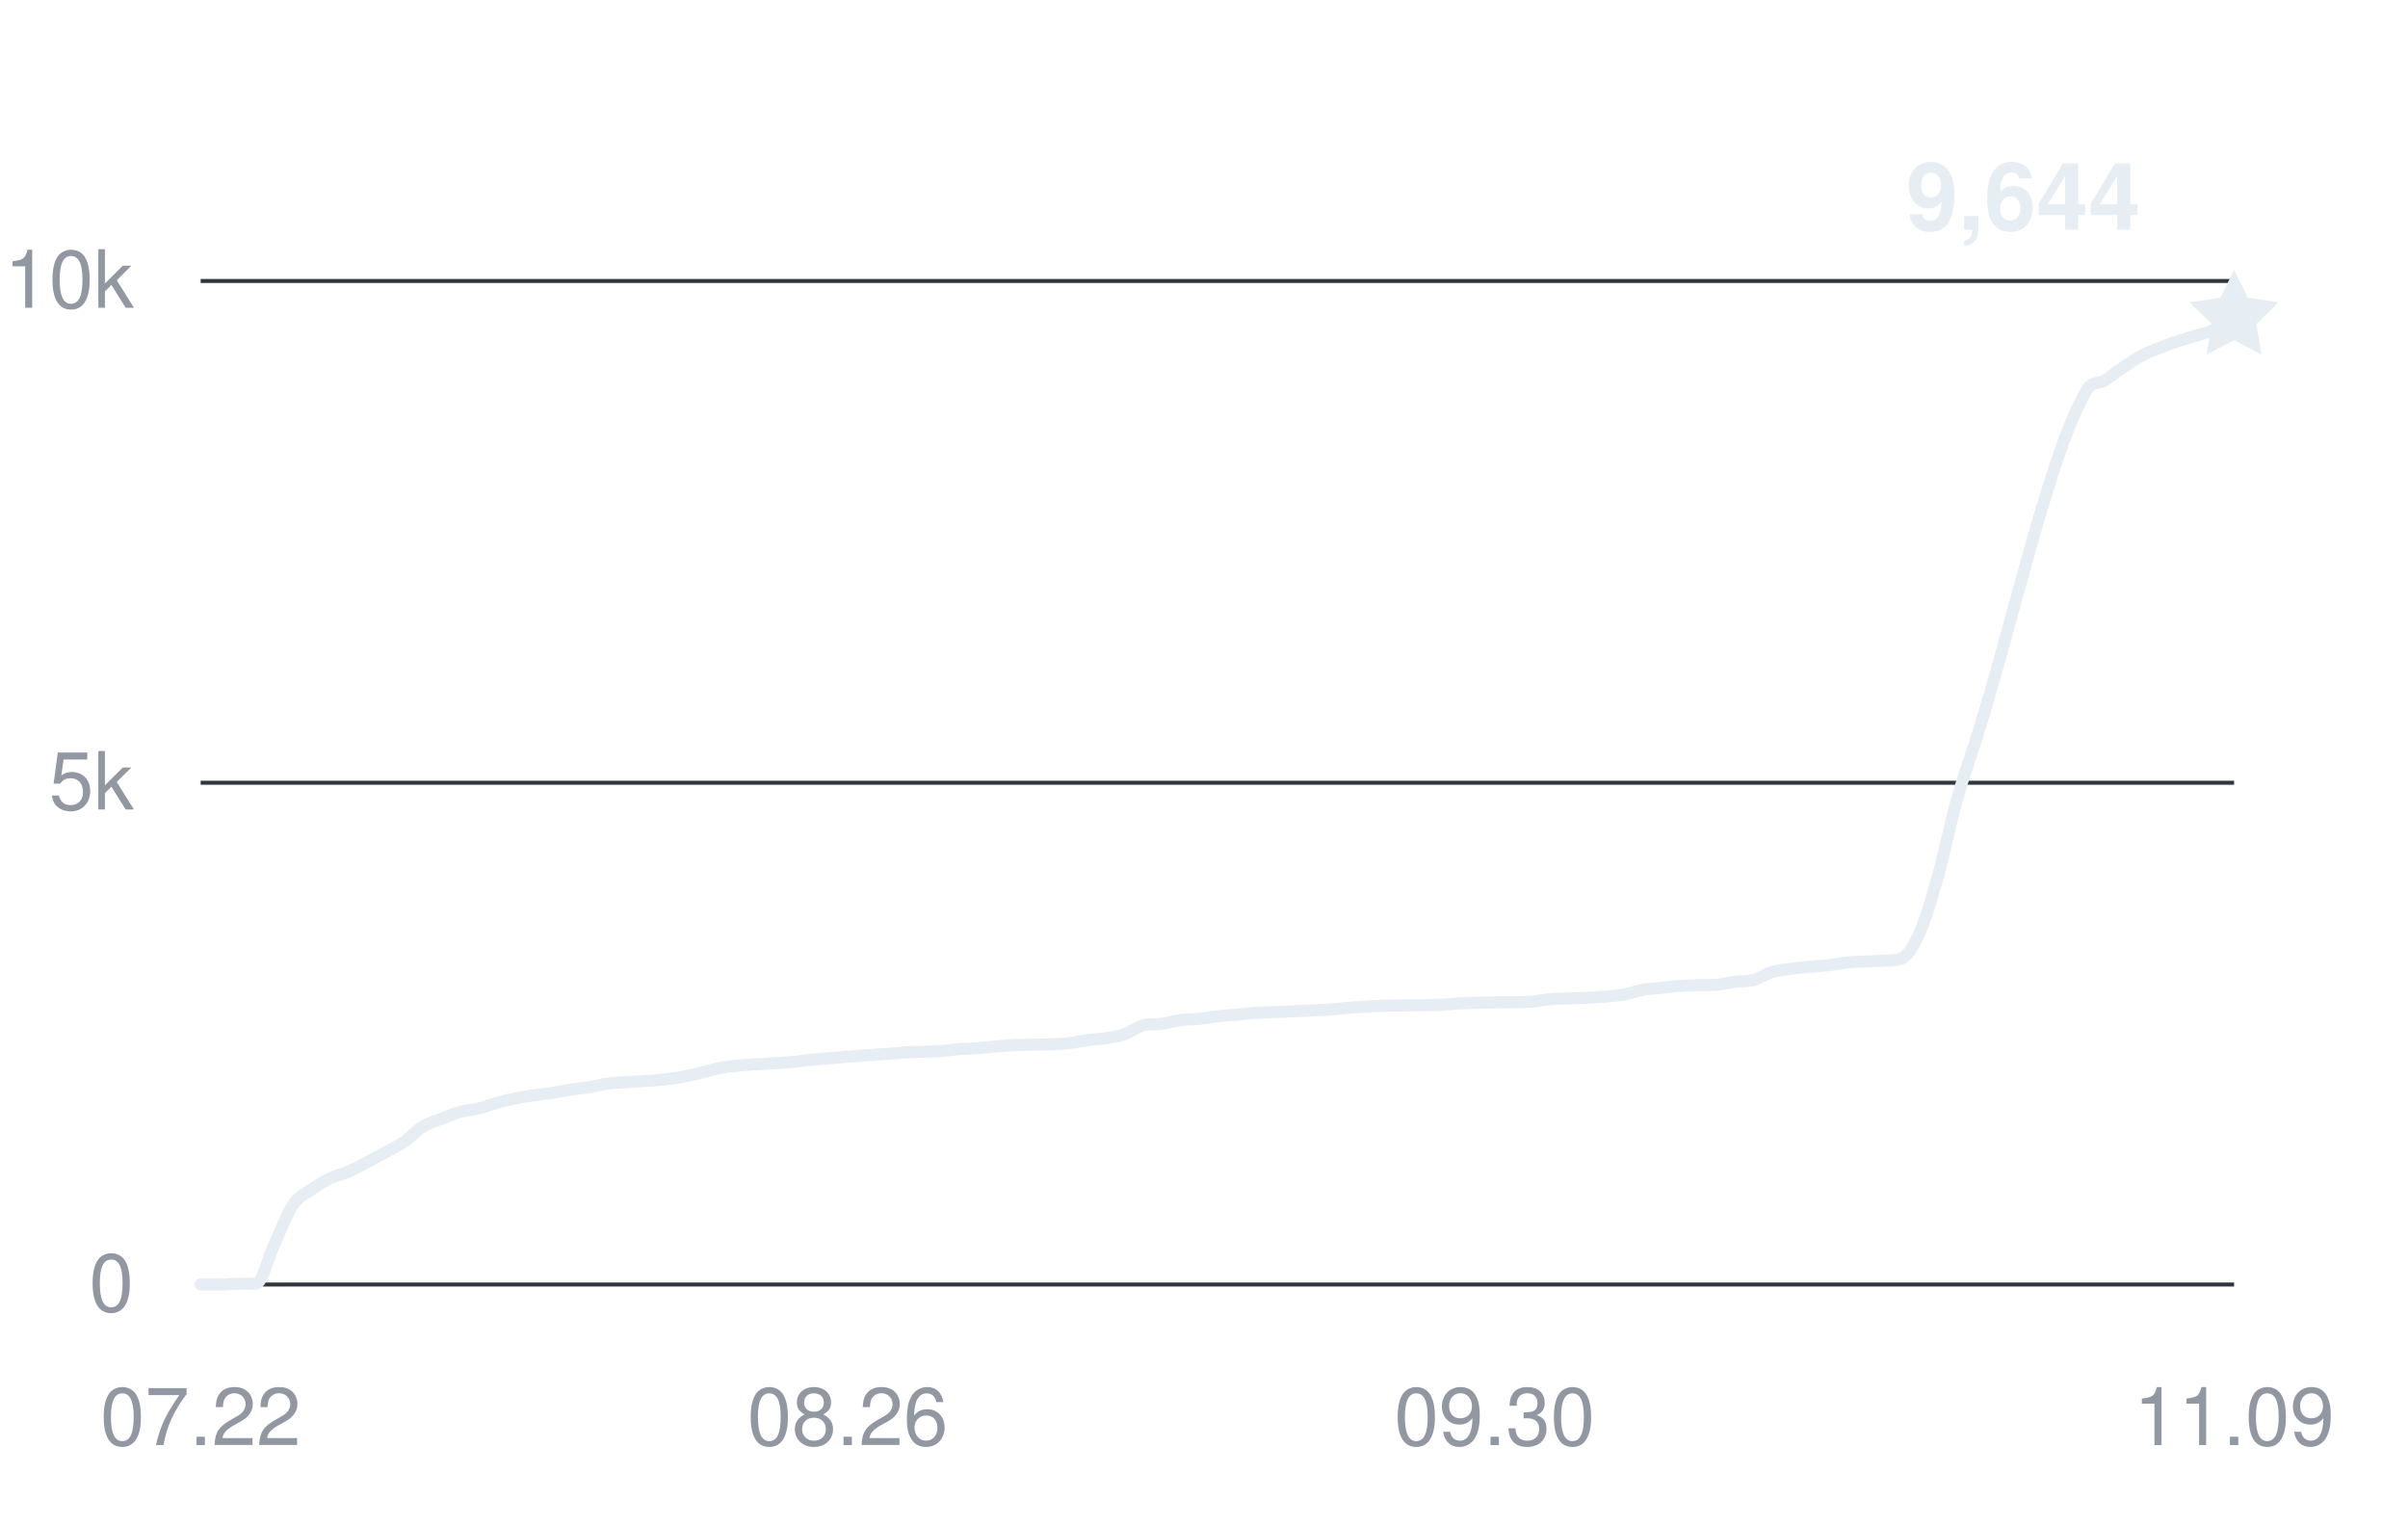
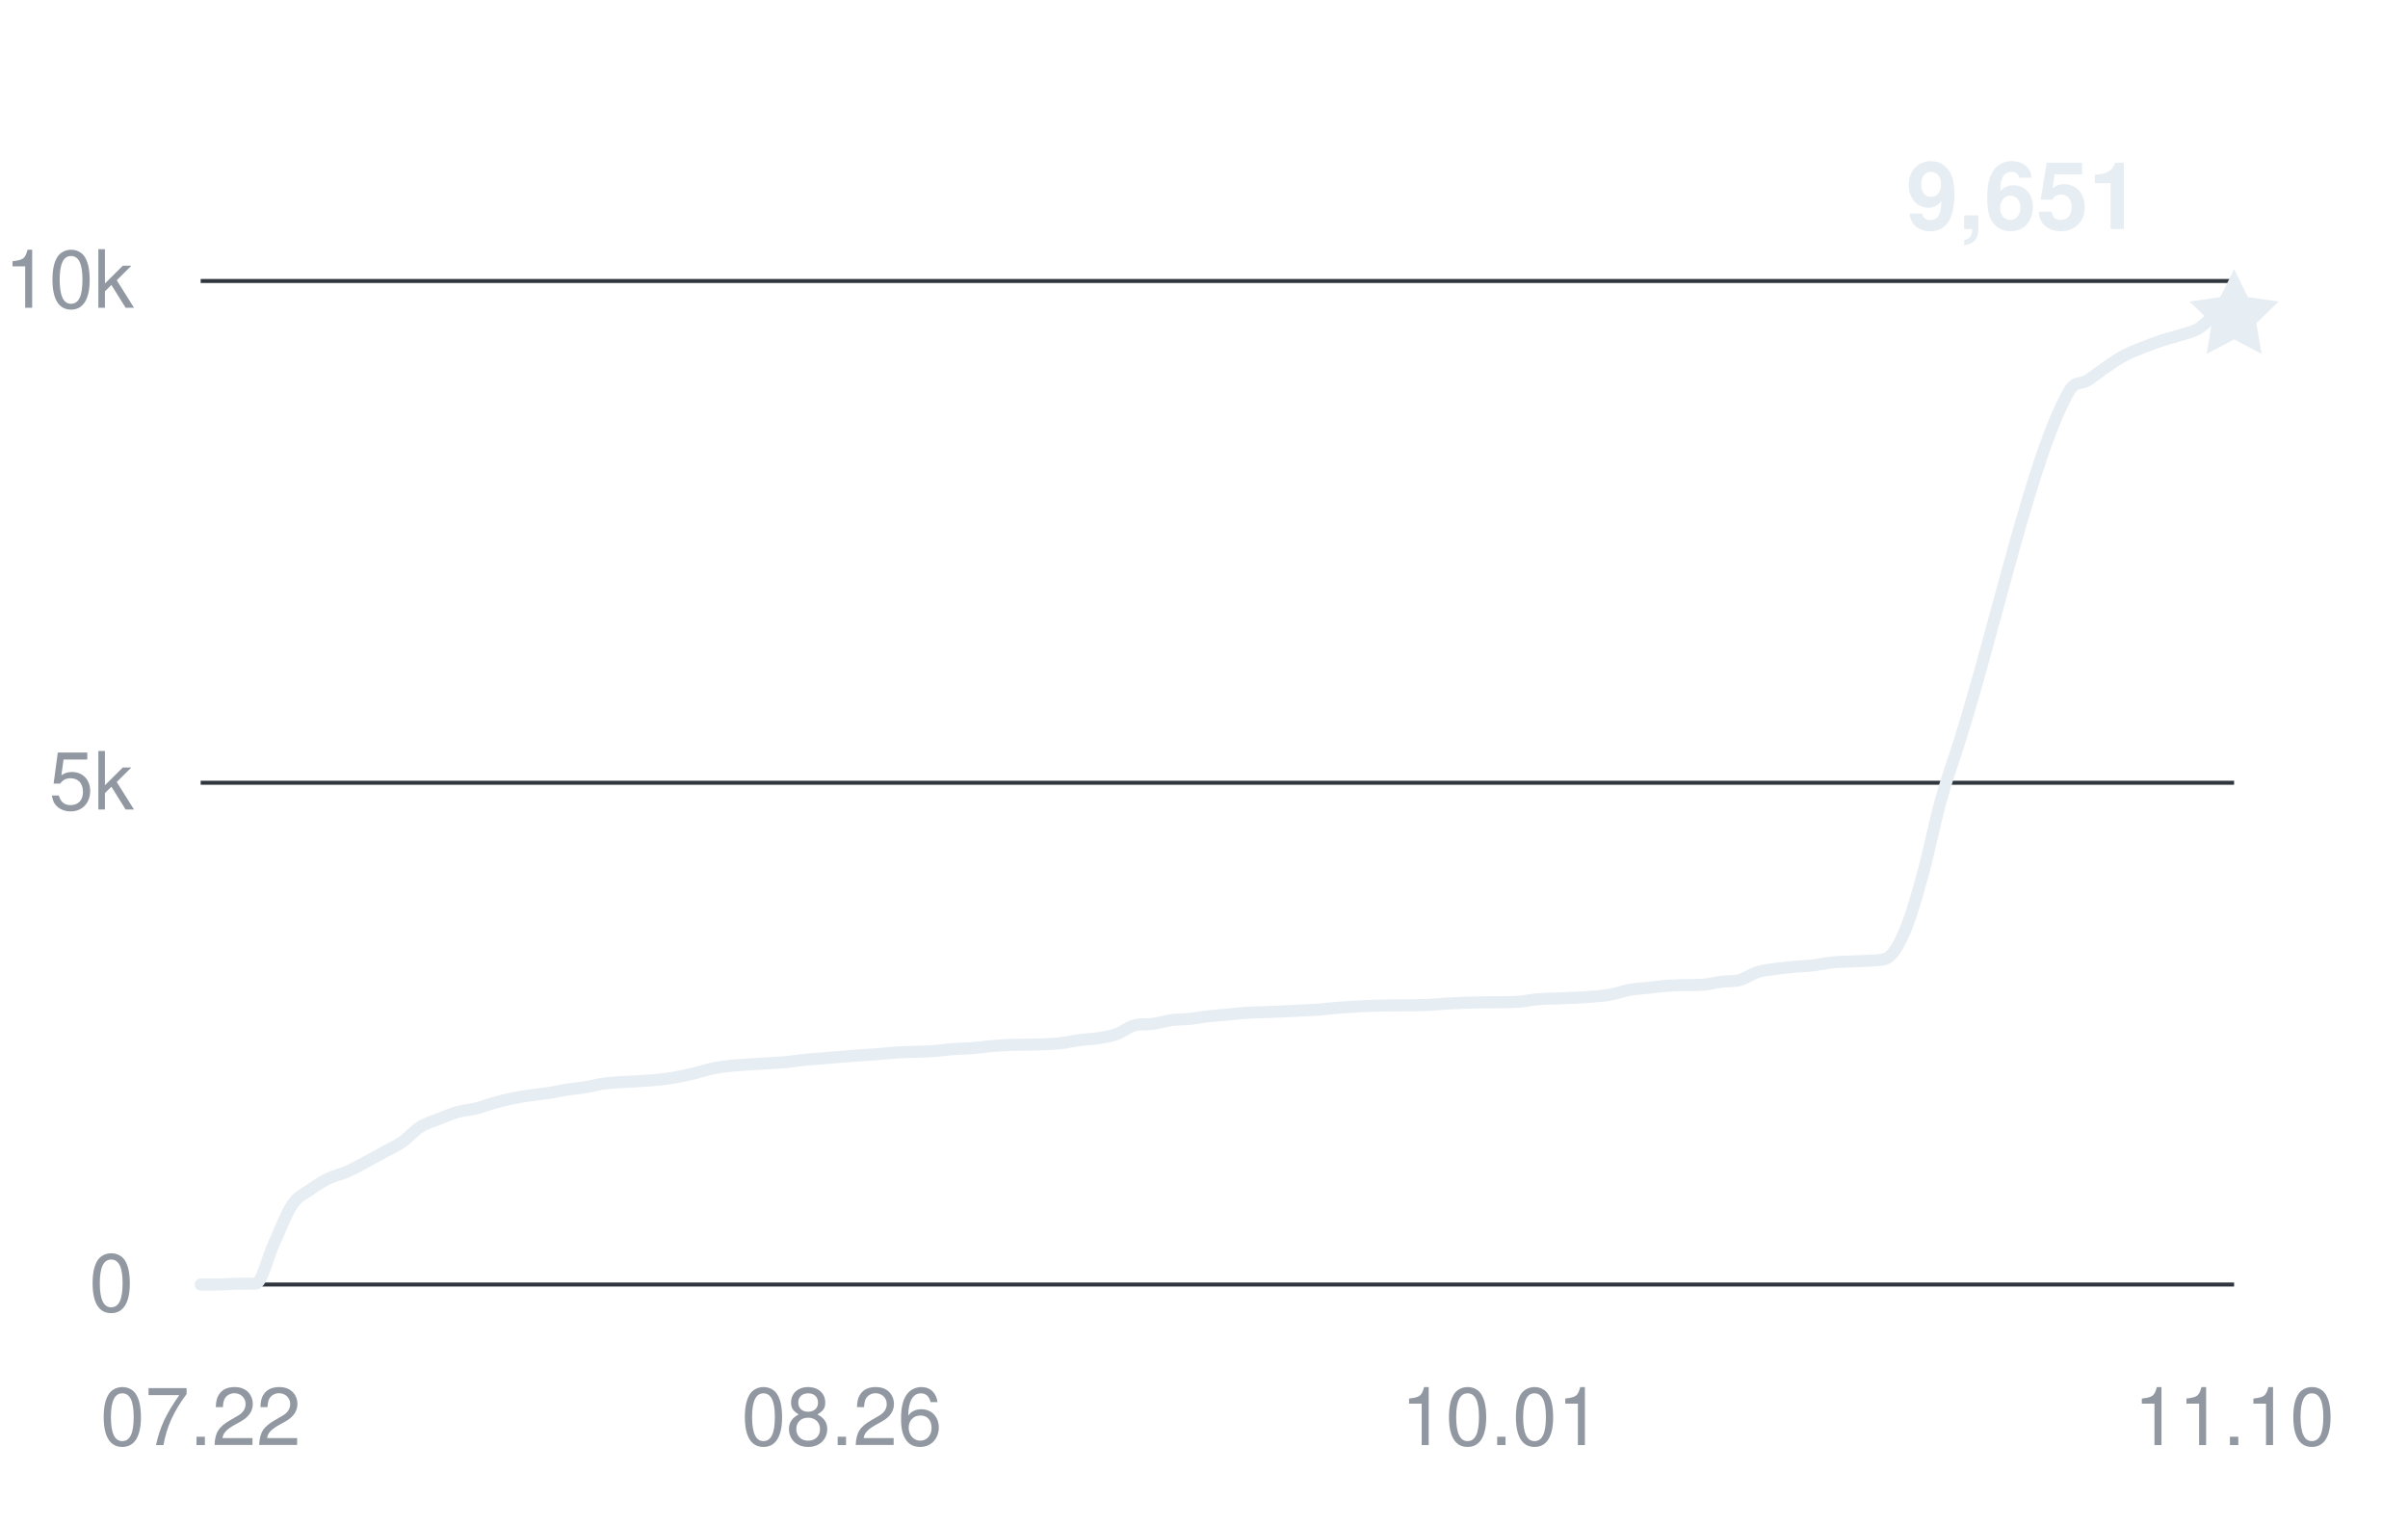
<svg xmlns="http://www.w3.org/2000/svg" width="360" height="228" viewBox="0 0 360 228" role="img" aria-labelledby="title desc">
  <g fill="#9198a1" font-family="-apple-system,BlinkMacSystemFont,Segoe UI,Helvetica,Arial,sans-serif" font-size="12">
    <path d="M30 192H334" stroke="#30363d" stroke-width="0.6" />
    <text x="20" y="196" text-anchor="end">0</text>
    <path d="M30 117H334" stroke="#30363d" stroke-width="0.6" />
    <text x="20" y="121" text-anchor="end">5k</text>
    <path d="M30 42H334" stroke="#30363d" stroke-width="0.6" />
    <text x="20" y="46" text-anchor="end">10k</text>
    <text x="30" y="216" text-anchor="middle">07.22</text>
-     <text x="126.727" y="216" text-anchor="middle">08.26</text>
-     <text x="223.455" y="216" text-anchor="middle">09.30</text>
-     <text x="334" y="216" text-anchor="middle">11.09</text>
-     <path d="M30,192 C30.92,192 31.84,192 32.76,192 C33.68,192 34.61,191.89 35.53,191.88 C36.45,191.87 37.37,191.88 38.29,191.87 C39.21,191.85 40.13,187.86 41.05,185.9 C41.98,183.93 42.9,181.41 43.82,180.06 C44.74,178.71 45.66,178.45 46.58,177.79 C47.5,177.14 48.42,176.57 49.35,176.13 C50.27,175.69 51.19,175.53 52.11,175.13 C53.03,174.72 53.95,174.2 54.87,173.72 C55.79,173.23 56.72,172.72 57.64,172.22 C58.56,171.71 59.48,171.33 60.4,170.7 C61.32,170.07 62.24,168.99 63.16,168.42 C64.08,167.85 65.01,167.63 65.93,167.26 C66.85,166.9 67.77,166.49 68.69,166.23 C69.61,165.97 70.53,165.93 71.45,165.7 C72.38,165.48 73.3,165.12 74.22,164.87 C75.14,164.61 76.06,164.38 76.98,164.19 C77.9,164 78.82,163.86 79.75,163.72 C80.67,163.59 81.59,163.51 82.51,163.37 C83.43,163.22 84.35,163.01 85.27,162.87 C86.19,162.73 87.12,162.66 88.04,162.51 C88.96,162.36 89.88,162.1 90.8,161.97 C91.72,161.84 92.64,161.81 93.56,161.75 C94.48,161.68 95.41,161.66 96.33,161.59 C97.25,161.53 98.17,161.48 99.09,161.38 C100.01,161.28 100.93,161.16 101.85,161 C102.78,160.83 103.7,160.62 104.62,160.4 C105.54,160.18 106.46,159.86 107.38,159.68 C108.3,159.49 109.22,159.4 110.15,159.3 C111.07,159.2 111.99,159.15 112.91,159.09 C113.83,159.03 114.75,158.98 115.67,158.93 C116.59,158.87 117.52,158.83 118.44,158.75 C119.36,158.66 120.28,158.49 121.2,158.4 C122.12,158.31 123.04,158.27 123.96,158.19 C124.88,158.12 125.81,158.02 126.73,157.95 C127.65,157.88 128.57,157.81 129.49,157.74 C130.41,157.68 131.33,157.63 132.25,157.56 C133.18,157.49 134.1,157.38 135.02,157.32 C135.94,157.26 136.86,157.25 137.78,157.22 C138.7,157.18 139.62,157.18 140.55,157.11 C141.47,157.05 142.39,156.89 143.31,156.82 C144.23,156.75 145.15,156.76 146.07,156.69 C146.99,156.62 147.92,156.5 148.84,156.42 C149.76,156.34 150.68,156.26 151.6,156.21 C152.52,156.17 153.44,156.17 154.36,156.15 C155.28,156.13 156.21,156.14 157.13,156.1 C158.05,156.06 158.97,156.02 159.89,155.91 C160.81,155.8 161.73,155.58 162.65,155.46 C163.58,155.34 164.5,155.32 165.42,155.18 C166.34,155.03 167.26,154.9 168.18,154.57 C169.1,154.25 170.02,153.45 170.95,153.24 C171.87,153.03 172.79,153.16 173.71,153.03 C174.63,152.9 175.55,152.6 176.47,152.47 C177.39,152.35 178.32,152.39 179.24,152.3 C180.16,152.2 181.08,152.01 182,151.91 C182.92,151.8 183.84,151.75 184.76,151.67 C185.68,151.58 186.61,151.46 187.53,151.4 C188.45,151.33 189.37,151.33 190.29,151.29 C191.21,151.26 192.13,151.22 193.05,151.19 C193.98,151.15 194.9,151.11 195.82,151.06 C196.74,151.02 197.66,150.98 198.58,150.92 C199.5,150.85 200.42,150.73 201.35,150.66 C202.27,150.58 203.19,150.52 204.11,150.47 C205.03,150.41 205.95,150.36 206.87,150.33 C207.79,150.3 208.72,150.29 209.64,150.28 C210.56,150.28 211.48,150.28 212.4,150.27 C213.32,150.26 214.24,150.25 215.16,150.21 C216.08,150.17 217.01,150.05 217.93,150 C218.85,149.95 219.77,149.92 220.69,149.89 C221.61,149.86 222.53,149.83 223.45,149.82 C224.38,149.81 225.3,149.82 226.22,149.81 C227.14,149.79 228.06,149.79 228.98,149.72 C229.9,149.64 230.82,149.43 231.75,149.36 C232.67,149.28 233.59,149.28 234.51,149.25 C235.43,149.22 236.35,149.19 237.27,149.14 C238.19,149.1 239.12,149.05 240.04,148.97 C240.96,148.88 241.88,148.82 242.8,148.65 C243.72,148.48 244.64,148.12 245.56,147.96 C246.48,147.79 247.41,147.76 248.33,147.66 C249.25,147.56 250.17,147.43 251.09,147.36 C252.01,147.29 252.93,147.28 253.85,147.25 C254.78,147.23 255.7,147.25 256.62,147.19 C257.54,147.13 258.46,146.86 259.38,146.75 C260.3,146.63 261.22,146.73 262.15,146.49 C263.07,146.25 263.99,145.57 264.91,145.29 C265.83,145.01 266.75,144.94 267.67,144.81 C268.59,144.68 269.52,144.59 270.44,144.51 C271.36,144.42 272.28,144.41 273.2,144.3 C274.12,144.2 275.04,143.98 275.96,143.88 C276.88,143.78 277.81,143.76 278.73,143.72 C279.65,143.67 280.57,143.68 281.49,143.61 C282.41,143.54 283.33,143.61 284.25,143.28 C285.18,142.95 286.1,141.44 287.02,139.35 C287.94,137.26 288.86,134.07 289.78,130.77 C290.7,127.47 291.62,122.87 292.55,119.56 C293.47,116.26 294.39,113.82 295.31,110.92 C300.84,93.54 306.36,67.89 311.89,58.44 C312.81,56.87 313.73,57.46 314.65,56.87 C315.58,56.28 316.5,55.52 317.42,54.9 C318.34,54.28 319.26,53.64 320.18,53.15 C321.1,52.66 322.02,52.33 322.95,51.96 C323.87,51.59 324.79,51.26 325.71,50.95 C326.63,50.65 327.55,50.42 328.47,50.13 C329.39,49.84 330.32,49.67 331.24,49.2 C332.16,48.74 333.08,47.96 334,47.34" fill="none" stroke="#e6edf3" stroke-width="1.8" stroke-linecap="round" stroke-linejoin="round" />
-     <path d="M0 -7 L2.06 -2.83 L6.66 -2.16 L3.33 1.08 L4.11 5.66 L0 3.5 L-4.11 5.66 L-3.33 1.08 L-6.66 -2.16 L-2.06 -2.83 Z" transform="translate(334 47.34)" fill="#e6edf3" />
-     <text x="320" y="34.34" text-anchor="end" fill="#e6edf3" font-size="14" font-weight="600">9,644</text>
+     <text x="125.856" y="216" text-anchor="middle">08.26</text>
+     <text x="224.45" y="216" text-anchor="middle">10.01</text>
+     <text x="334" y="216" text-anchor="middle">11.10</text>
+     <path d="M30,192 C30.91,192 31.83,192 32.74,192 C33.65,192 34.56,191.89 35.48,191.88 C36.39,191.87 37.3,191.88 38.22,191.87 C39.13,191.85 40.04,187.86 40.95,185.9 C41.87,183.93 42.78,181.41 43.69,180.06 C44.61,178.71 45.52,178.45 46.43,177.79 C47.35,177.14 48.26,176.57 49.17,176.13 C50.08,175.69 51,175.53 51.91,175.13 C52.82,174.72 53.74,174.2 54.65,173.72 C55.56,173.23 56.47,172.72 57.39,172.22 C58.3,171.71 59.21,171.33 60.13,170.7 C61.04,170.07 61.95,168.99 62.86,168.42 C63.78,167.85 64.69,167.63 65.6,167.26 C66.52,166.9 67.43,166.49 68.34,166.23 C69.26,165.97 70.17,165.93 71.08,165.7 C71.99,165.48 72.91,165.12 73.82,164.87 C74.73,164.61 75.65,164.38 76.56,164.19 C77.47,164 78.38,163.86 79.3,163.72 C80.21,163.59 81.12,163.51 82.04,163.37 C82.95,163.22 83.86,163.01 84.77,162.87 C85.69,162.73 86.6,162.66 87.51,162.51 C88.43,162.36 89.34,162.1 90.25,161.97 C91.17,161.84 92.08,161.81 92.99,161.75 C93.9,161.68 94.82,161.66 95.73,161.59 C96.64,161.53 97.56,161.48 98.47,161.38 C99.38,161.28 100.29,161.16 101.21,161 C102.12,160.83 103.03,160.62 103.95,160.4 C104.86,160.18 105.77,159.86 106.68,159.68 C107.6,159.49 108.51,159.4 109.42,159.3 C110.34,159.2 111.25,159.15 112.16,159.09 C113.08,159.03 113.99,158.98 114.9,158.93 C115.81,158.87 116.73,158.83 117.64,158.75 C118.55,158.66 119.47,158.49 120.38,158.4 C121.29,158.31 122.2,158.26 123.12,158.19 C124.03,158.12 124.94,158.02 125.86,157.95 C126.77,157.88 127.68,157.81 128.59,157.74 C129.51,157.68 130.42,157.63 131.33,157.56 C132.25,157.49 133.16,157.38 134.07,157.32 C134.98,157.26 135.9,157.25 136.81,157.22 C137.72,157.18 138.64,157.18 139.55,157.11 C140.46,157.05 141.38,156.89 142.29,156.82 C143.2,156.75 144.11,156.76 145.03,156.69 C145.94,156.62 146.85,156.5 147.77,156.42 C148.68,156.34 149.59,156.25 150.5,156.21 C151.42,156.16 152.33,156.17 153.24,156.15 C154.16,156.13 155.07,156.14 155.98,156.1 C156.89,156.06 157.81,156.02 158.72,155.91 C159.63,155.8 160.55,155.58 161.46,155.46 C162.37,155.34 163.29,155.32 164.2,155.18 C165.11,155.03 166.02,154.9 166.94,154.57 C167.85,154.25 168.76,153.45 169.68,153.24 C170.59,153.03 171.5,153.16 172.41,153.03 C173.33,152.9 174.24,152.6 175.15,152.47 C176.07,152.35 176.98,152.39 177.89,152.3 C178.8,152.2 179.72,152.01 180.63,151.91 C181.54,151.8 182.46,151.75 183.37,151.67 C184.28,151.58 185.2,151.46 186.11,151.4 C187.02,151.33 187.93,151.33 188.85,151.29 C189.76,151.26 190.67,151.22 191.59,151.19 C192.5,151.15 193.41,151.11 194.32,151.06 C195.24,151.02 196.15,150.98 197.06,150.92 C197.98,150.85 198.89,150.73 199.8,150.66 C200.71,150.58 201.63,150.52 202.54,150.47 C203.45,150.41 204.37,150.36 205.28,150.33 C206.19,150.3 207.11,150.29 208.02,150.28 C208.93,150.28 209.84,150.28 210.76,150.27 C211.67,150.26 212.58,150.25 213.5,150.21 C214.41,150.17 215.32,150.05 216.23,150 C217.15,149.95 218.06,149.92 218.97,149.89 C219.89,149.86 220.8,149.83 221.71,149.82 C222.62,149.81 223.54,149.82 224.45,149.81 C225.36,149.79 226.28,149.79 227.19,149.72 C228.1,149.64 229.02,149.43 229.93,149.36 C230.84,149.28 231.75,149.28 232.67,149.25 C233.58,149.22 234.49,149.19 235.41,149.14 C236.32,149.1 237.23,149.05 238.14,148.97 C239.06,148.88 239.97,148.82 240.88,148.65 C241.8,148.48 242.71,148.12 243.62,147.96 C244.53,147.79 245.45,147.76 246.36,147.66 C247.27,147.56 248.19,147.43 249.1,147.36 C250.01,147.29 250.92,147.28 251.84,147.25 C252.75,147.23 253.66,147.25 254.58,147.19 C255.49,147.13 256.4,146.86 257.32,146.75 C258.23,146.63 259.14,146.73 260.05,146.49 C260.97,146.25 261.88,145.57 262.79,145.29 C263.71,145.01 264.62,144.94 265.53,144.81 C266.44,144.68 267.36,144.59 268.27,144.51 C269.18,144.42 270.1,144.41 271.01,144.3 C271.92,144.2 272.83,143.98 273.75,143.88 C274.66,143.78 275.57,143.76 276.49,143.72 C277.4,143.67 278.31,143.68 279.23,143.61 C280.14,143.54 281.05,143.61 281.96,143.28 C282.88,142.95 283.79,141.44 284.7,139.35 C285.62,137.27 286.53,134.07 287.44,130.77 C288.35,127.47 289.27,122.87 290.18,119.56 C291.09,116.26 292.01,113.82 292.92,110.92 C298.4,93.54 303.87,67.89 309.35,58.44 C310.26,56.87 311.18,57.46 312.09,56.87 C313,56.28 313.92,55.52 314.83,54.9 C315.74,54.28 316.65,53.64 317.57,53.15 C318.48,52.66 319.39,52.33 320.31,51.96 C321.22,51.59 322.13,51.26 323.05,50.95 C323.96,50.65 324.87,50.42 325.78,50.13 C326.7,49.84 327.61,49.67 328.52,49.2 C329.44,48.74 330.35,47.44 331.26,47.34 C332.17,47.24 333.09,47.27 334,47.24" fill="none" stroke="#e6edf3" stroke-width="1.8" stroke-linecap="round" stroke-linejoin="round" />
+     <path d="M0 -7 L2.06 -2.83 L6.66 -2.16 L3.33 1.08 L4.11 5.66 L0 3.5 L-4.11 5.66 L-3.33 1.08 L-6.66 -2.16 L-2.06 -2.83 Z" transform="translate(334 47.235)" fill="#e6edf3" />
+     <text x="320" y="34.235" text-anchor="end" fill="#e6edf3" font-size="14" font-weight="600">9,651</text>
  </g>
</svg>
